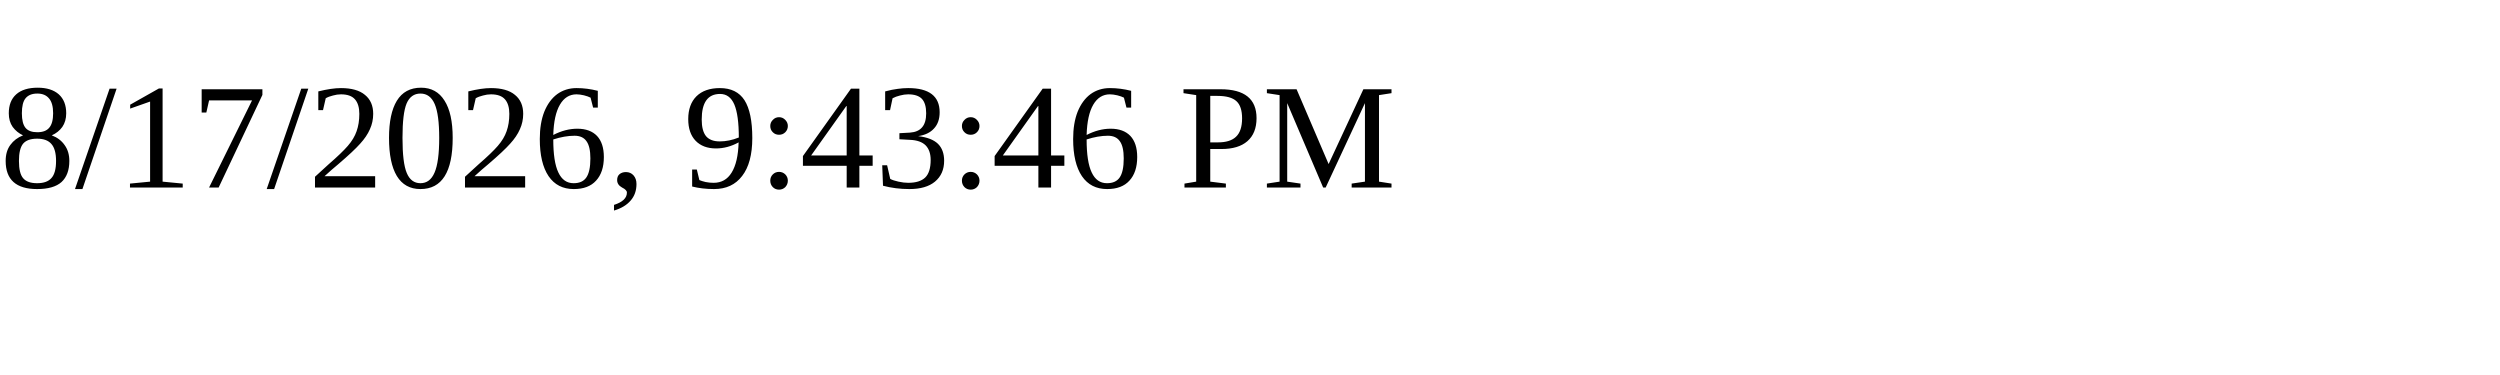
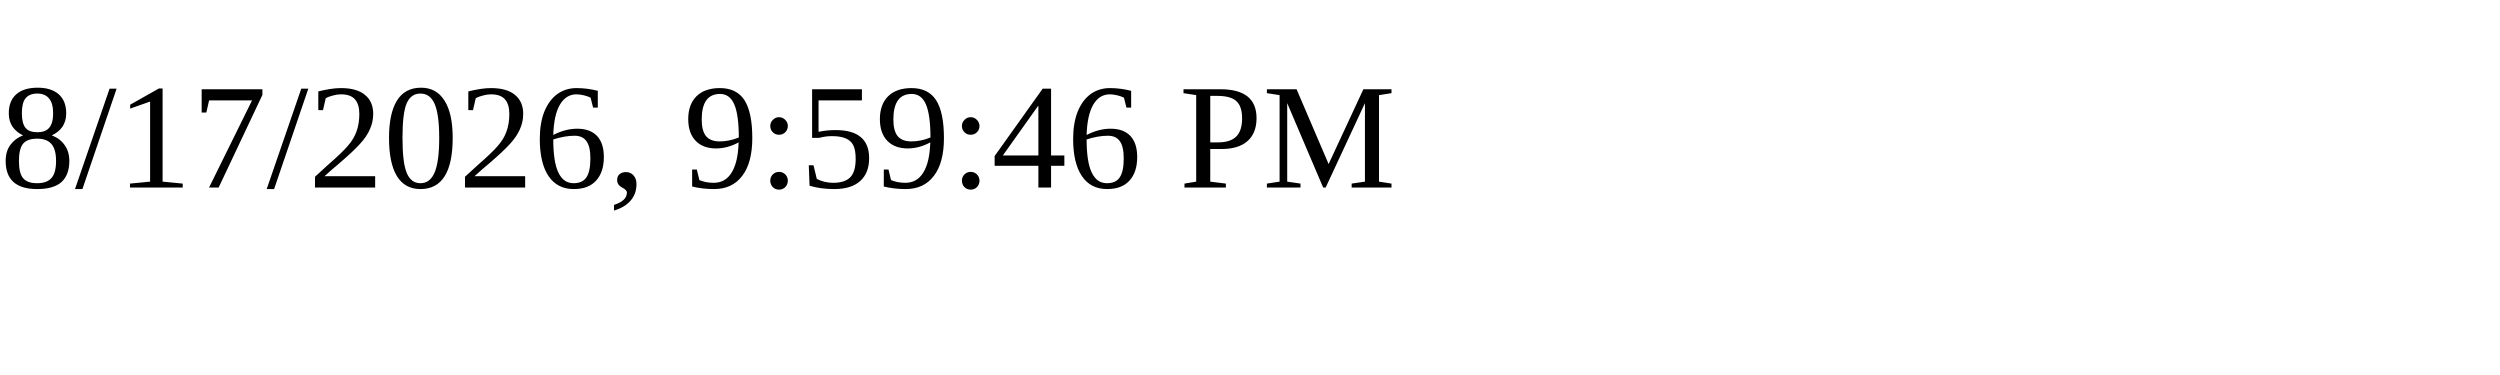
<svg xmlns="http://www.w3.org/2000/svg" height="30" width="200">
-   <text x="0" y="15">8/17/2026, 9:43:46 PM</text>
+   <text x="0" y="15">8/17/2026, 9:59:46 PM</text>
</svg>
